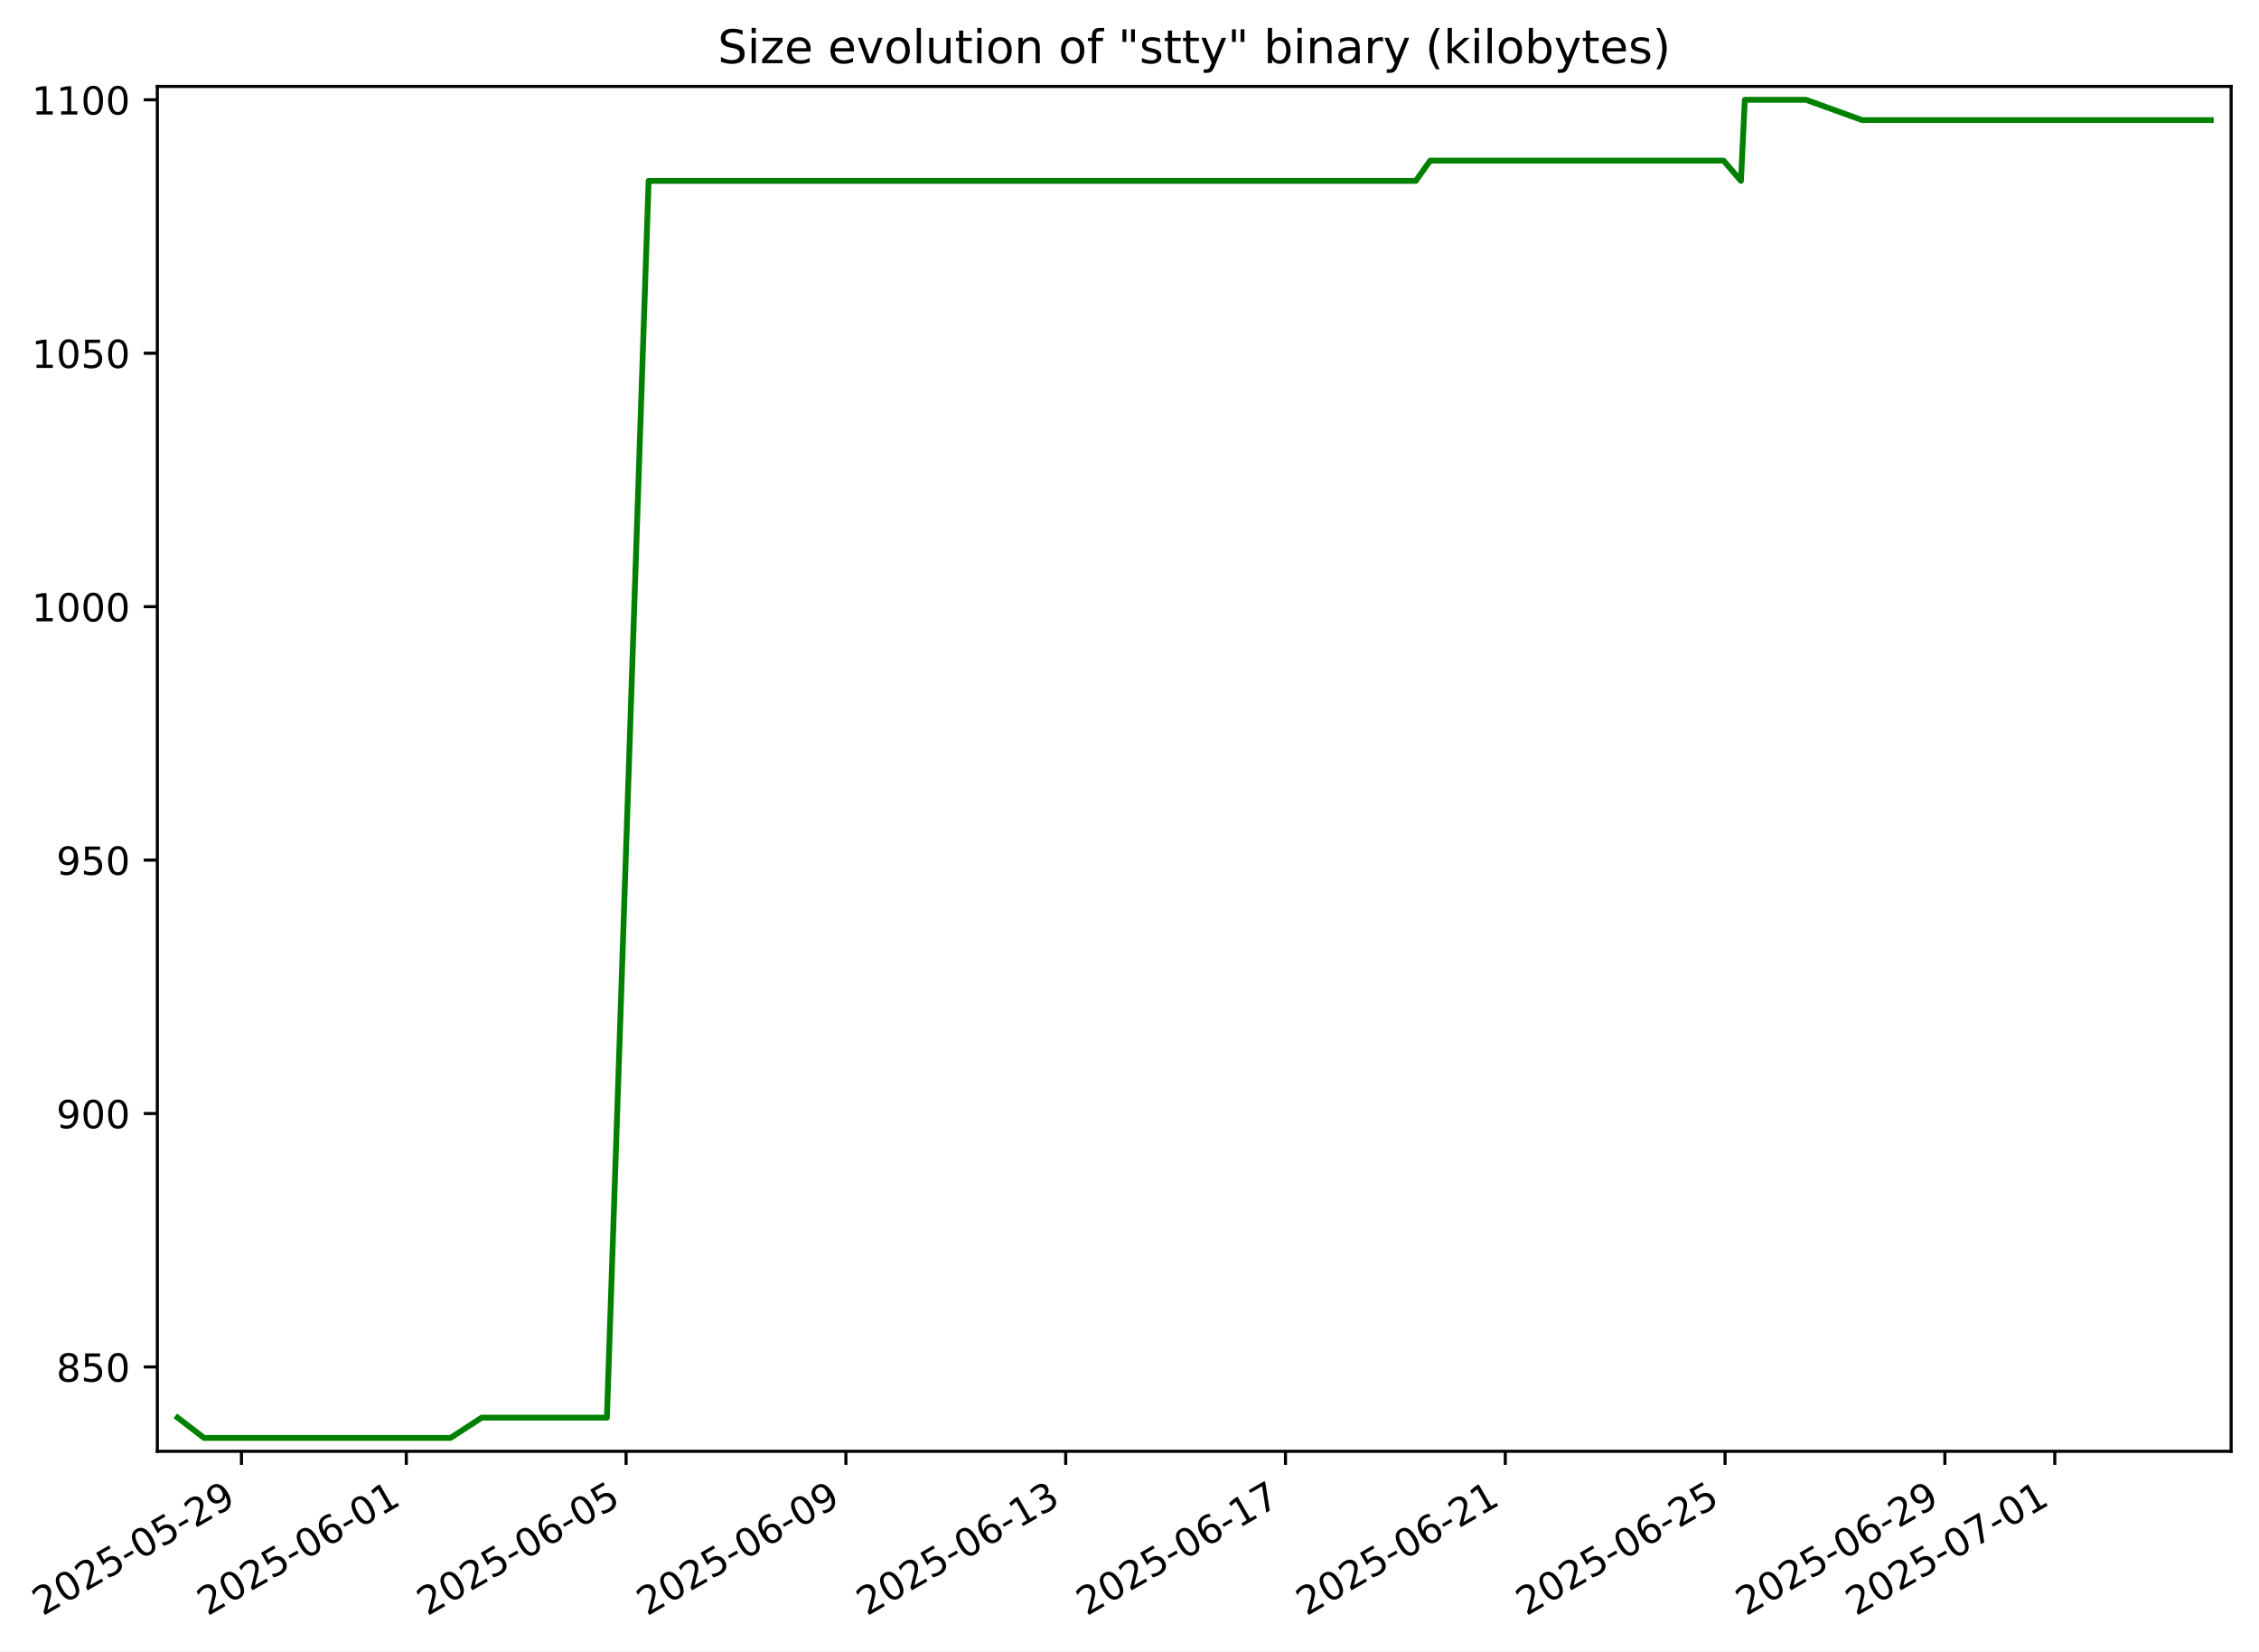
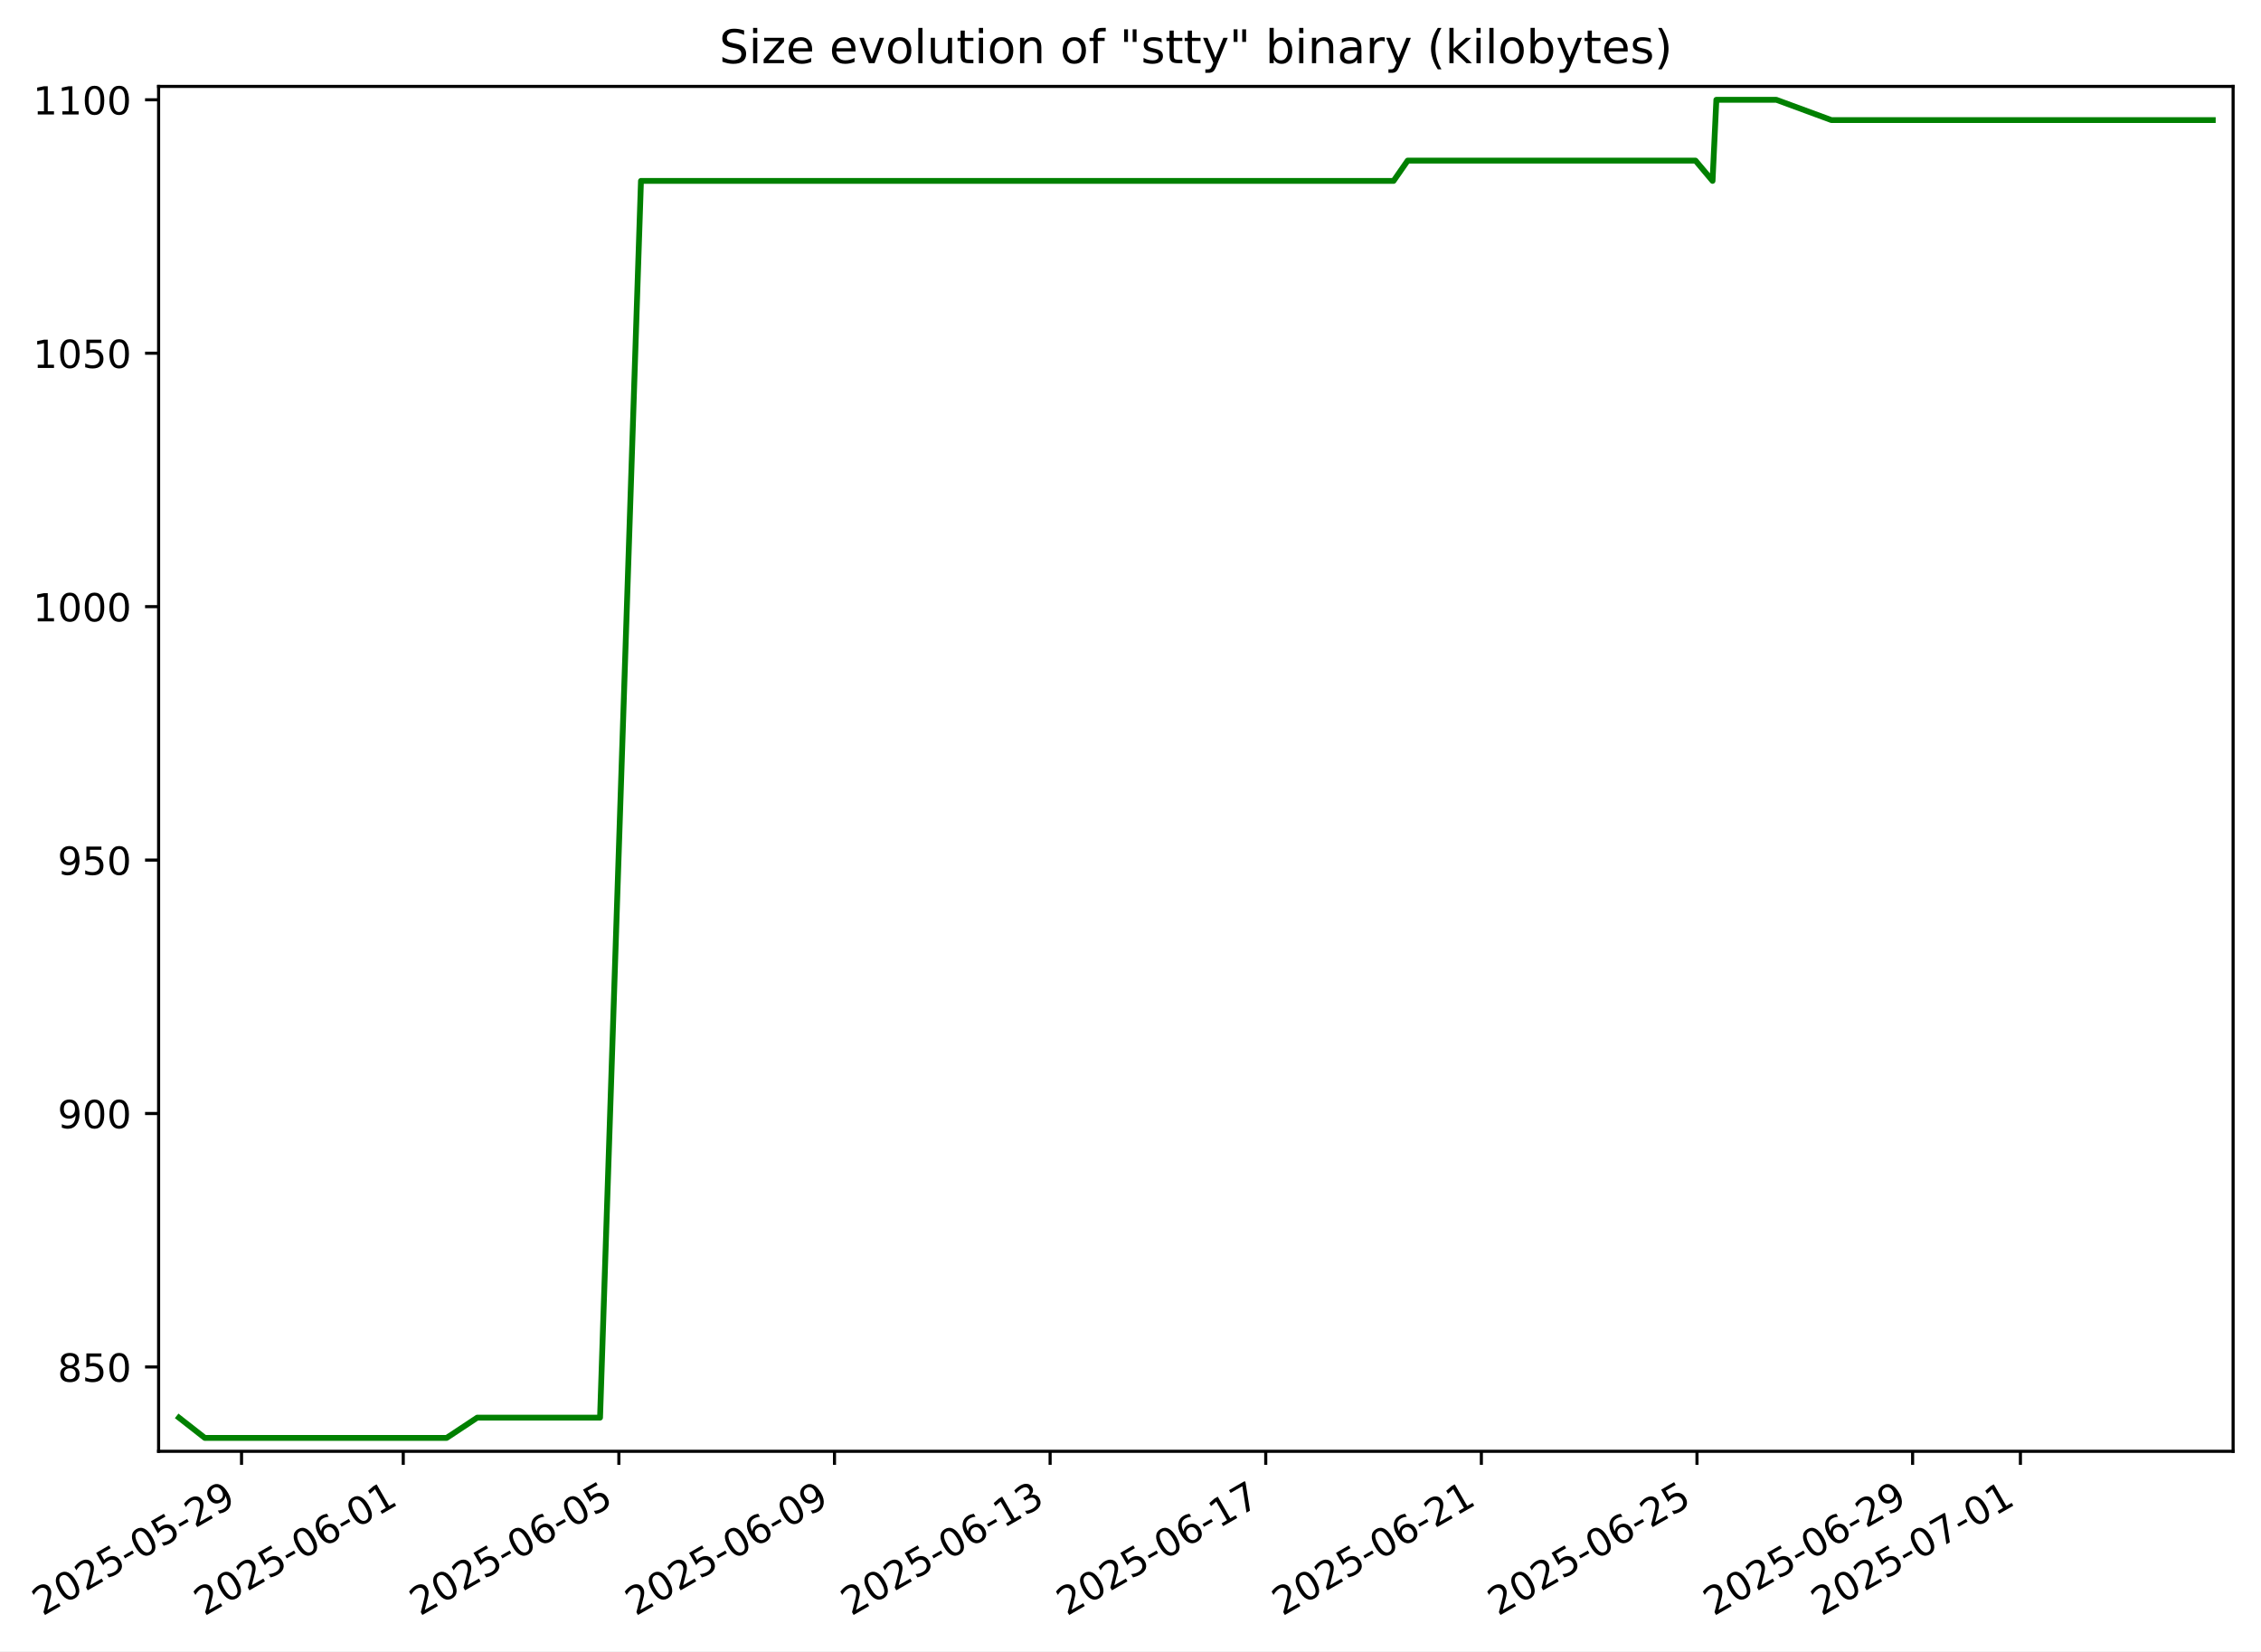
- <svg xmlns="http://www.w3.org/2000/svg" xmlns:xlink="http://www.w3.org/1999/xlink" width="583.517pt" height="426.469pt" viewBox="0 0 583.517 426.469" version="1.1">
+ <svg xmlns="http://www.w3.org/2000/svg" xmlns:xlink="http://www.w3.org/1999/xlink" width="583.835pt" height="426.469pt" viewBox="0 0 583.835 426.469" version="1.1">
  <defs>
    <style type="text/css">*{stroke-linejoin: round; stroke-linecap: butt}</style>
  </defs>
  <g id="figure_1">
    <g id="patch_1">
-       <path d="M 0 426.469  L 583.517 426.469  L 583.517 0  L 0 0  z " style="fill: #ffffff" />
+       <path d="M 0 426.469  L 583.835 426.469  L 583.835 0  L 0 0  z " style="fill: #ffffff" />
    </g>
    <g id="axes_1">
      <g id="patch_2">
-         <path d="M 40.637 374.83  L 576.317 374.83  L 576.317 22.318  L 40.637 22.318  z " style="fill: #ffffff" />
+         <path d="M 40.955 374.83  L 576.635 374.83  L 576.635 22.318  L 40.955 22.318  z " style="fill: #ffffff" />
      </g>
      <g id="matplotlib.axis_1">
        <g id="xtick_1">
          <g id="line2d_1">
            <defs>
-               <path id="m28c3a5b67e" d="M 0 0  L 0 3.5  " style="stroke: #000000; stroke-width: 0.8" />
+               <path id="mb1a6c95525" d="M 0 0  L 0 3.5  " style="stroke: #000000; stroke-width: 0.8" />
            </defs>
            <g>
-               <use xlink:href="#m28c3a5b67e" x="62.369" y="374.83" style="stroke: #000000; stroke-width: 0.8" />
+               <use xlink:href="#mb1a6c95525" x="62.369" y="374.83" style="stroke: #000000; stroke-width: 0.8" />
            </g>
          </g>
          <g id="text_1">
            <g transform="translate(10.99922 417.4684) rotate(-30) scale(0.1 -0.1)">
              <defs>
                <path id="DejaVuSans-32" d="M 1228 531  L 3431 531  L 3431 0  L 469 0  L 469 531  Q 828 903 1448 1529  Q 2069 2156 2228 2338  Q 2531 2678 2651 2914  Q 2772 3150 2772 3378  Q 2772 3750 2511 3984  Q 2250 4219 1831 4219  Q 1534 4219 1204 4116  Q 875 4013 500 3803  L 500 4441  Q 881 4594 1212 4672  Q 1544 4750 1819 4750  Q 2544 4750 2975 4387  Q 3406 4025 3406 3419  Q 3406 3131 3298 2873  Q 3191 2616 2906 2266  Q 2828 2175 2409 1742  Q 1991 1309 1228 531  z " transform="scale(0.015625)" />
                <path id="DejaVuSans-30" d="M 2034 4250  Q 1547 4250 1301 3770  Q 1056 3291 1056 2328  Q 1056 1369 1301 889  Q 1547 409 2034 409  Q 2525 409 2770 889  Q 3016 1369 3016 2328  Q 3016 3291 2770 3770  Q 2525 4250 2034 4250  z M 2034 4750  Q 2819 4750 3233 4129  Q 3647 3509 3647 2328  Q 3647 1150 3233 529  Q 2819 -91 2034 -91  Q 1250 -91 836 529  Q 422 1150 422 2328  Q 422 3509 836 4129  Q 1250 4750 2034 4750  z " transform="scale(0.015625)" />
                <path id="DejaVuSans-35" d="M 691 4666  L 3169 4666  L 3169 4134  L 1269 4134  L 1269 2991  Q 1406 3038 1543 3061  Q 1681 3084 1819 3084  Q 2600 3084 3056 2656  Q 3513 2228 3513 1497  Q 3513 744 3044 326  Q 2575 -91 1722 -91  Q 1428 -91 1123 -41  Q 819 9 494 109  L 494 744  Q 775 591 1075 516  Q 1375 441 1709 441  Q 2250 441 2565 725  Q 2881 1009 2881 1497  Q 2881 1984 2565 2268  Q 2250 2553 1709 2553  Q 1456 2553 1204 2497  Q 953 2441 691 2322  L 691 4666  z " transform="scale(0.015625)" />
                <path id="DejaVuSans-2d" d="M 313 2009  L 1997 2009  L 1997 1497  L 313 1497  L 313 2009  z " transform="scale(0.015625)" />
                <path id="DejaVuSans-39" d="M 703 97  L 703 672  Q 941 559 1184 500  Q 1428 441 1663 441  Q 2288 441 2617 861  Q 2947 1281 2994 2138  Q 2813 1869 2534 1725  Q 2256 1581 1919 1581  Q 1219 1581 811 2004  Q 403 2428 403 3163  Q 403 3881 828 4315  Q 1253 4750 1959 4750  Q 2769 4750 3195 4129  Q 3622 3509 3622 2328  Q 3622 1225 3098 567  Q 2575 -91 1691 -91  Q 1453 -91 1209 -44  Q 966 3 703 97  z M 1959 2075  Q 2384 2075 2632 2365  Q 2881 2656 2881 3163  Q 2881 3666 2632 3958  Q 2384 4250 1959 4250  Q 1534 4250 1286 3958  Q 1038 3666 1038 3163  Q 1038 2656 1286 2365  Q 1534 2075 1959 2075  z " transform="scale(0.015625)" />
              </defs>
              <use xlink:href="#DejaVuSans-32" />
              <use xlink:href="#DejaVuSans-30" x="63.623" />
              <use xlink:href="#DejaVuSans-32" x="127.246" />
              <use xlink:href="#DejaVuSans-35" x="190.869" />
              <use xlink:href="#DejaVuSans-2d" x="254.492" />
              <use xlink:href="#DejaVuSans-30" x="290.576" />
              <use xlink:href="#DejaVuSans-35" x="354.199" />
              <use xlink:href="#DejaVuSans-2d" x="417.822" />
              <use xlink:href="#DejaVuSans-32" x="453.906" />
              <use xlink:href="#DejaVuSans-39" x="517.529" />
            </g>
          </g>
        </g>
        <g id="xtick_2">
          <g id="line2d_2">
            <g>
-               <use xlink:href="#m28c3a5b67e" x="104.95" y="374.83" style="stroke: #000000; stroke-width: 0.8" />
+               <use xlink:href="#mb1a6c95525" x="104.127" y="374.83" style="stroke: #000000; stroke-width: 0.8" />
            </g>
          </g>
          <g id="text_2">
-             <g transform="translate(53.58053 417.4684) rotate(-30) scale(0.1 -0.1)">
+             <g transform="translate(52.75767 417.4684) rotate(-30) scale(0.1 -0.1)">
              <defs>
                <path id="DejaVuSans-36" d="M 2113 2584  Q 1688 2584 1439 2293  Q 1191 2003 1191 1497  Q 1191 994 1439 701  Q 1688 409 2113 409  Q 2538 409 2786 701  Q 3034 994 3034 1497  Q 3034 2003 2786 2293  Q 2538 2584 2113 2584  z M 3366 4563  L 3366 3988  Q 3128 4100 2886 4159  Q 2644 4219 2406 4219  Q 1781 4219 1451 3797  Q 1122 3375 1075 2522  Q 1259 2794 1537 2939  Q 1816 3084 2150 3084  Q 2853 3084 3261 2657  Q 3669 2231 3669 1497  Q 3669 778 3244 343  Q 2819 -91 2113 -91  Q 1303 -91 875 529  Q 447 1150 447 2328  Q 447 3434 972 4092  Q 1497 4750 2381 4750  Q 2619 4750 2861 4703  Q 3103 4656 3366 4563  z " transform="scale(0.015625)" />
                <path id="DejaVuSans-31" d="M 794 531  L 1825 531  L 1825 4091  L 703 3866  L 703 4441  L 1819 4666  L 2450 4666  L 2450 531  L 3481 531  L 3481 0  L 794 0  L 794 531  z " transform="scale(0.015625)" />
              </defs>
              <use xlink:href="#DejaVuSans-32" />
              <use xlink:href="#DejaVuSans-30" x="63.623" />
              <use xlink:href="#DejaVuSans-32" x="127.246" />
              <use xlink:href="#DejaVuSans-35" x="190.869" />
              <use xlink:href="#DejaVuSans-2d" x="254.492" />
              <use xlink:href="#DejaVuSans-30" x="290.576" />
              <use xlink:href="#DejaVuSans-36" x="354.199" />
              <use xlink:href="#DejaVuSans-2d" x="417.822" />
              <use xlink:href="#DejaVuSans-30" x="453.906" />
              <use xlink:href="#DejaVuSans-31" x="517.529" />
            </g>
          </g>
        </g>
        <g id="xtick_3">
          <g id="line2d_3">
            <g>
-               <use xlink:href="#m28c3a5b67e" x="161.725" y="374.83" style="stroke: #000000; stroke-width: 0.8" />
+               <use xlink:href="#mb1a6c95525" x="159.805" y="374.83" style="stroke: #000000; stroke-width: 0.8" />
            </g>
          </g>
          <g id="text_3">
-             <g transform="translate(110.3556 417.4684) rotate(-30) scale(0.1 -0.1)">
+             <g transform="translate(108.4356 417.4684) rotate(-30) scale(0.1 -0.1)">
              <use xlink:href="#DejaVuSans-32" />
              <use xlink:href="#DejaVuSans-30" x="63.623" />
              <use xlink:href="#DejaVuSans-32" x="127.246" />
              <use xlink:href="#DejaVuSans-35" x="190.869" />
              <use xlink:href="#DejaVuSans-2d" x="254.492" />
              <use xlink:href="#DejaVuSans-30" x="290.576" />
              <use xlink:href="#DejaVuSans-36" x="354.199" />
              <use xlink:href="#DejaVuSans-2d" x="417.822" />
              <use xlink:href="#DejaVuSans-30" x="453.906" />
              <use xlink:href="#DejaVuSans-35" x="517.529" />
            </g>
          </g>
        </g>
        <g id="xtick_4">
          <g id="line2d_4">
            <g>
-               <use xlink:href="#m28c3a5b67e" x="218.5" y="374.83" style="stroke: #000000; stroke-width: 0.8" />
+               <use xlink:href="#mb1a6c95525" x="215.483" y="374.83" style="stroke: #000000; stroke-width: 0.8" />
            </g>
          </g>
          <g id="text_4">
-             <g transform="translate(167.1307 417.4684) rotate(-30) scale(0.1 -0.1)">
+             <g transform="translate(164.1135 417.4684) rotate(-30) scale(0.1 -0.1)">
              <use xlink:href="#DejaVuSans-32" />
              <use xlink:href="#DejaVuSans-30" x="63.623" />
              <use xlink:href="#DejaVuSans-32" x="127.246" />
              <use xlink:href="#DejaVuSans-35" x="190.869" />
              <use xlink:href="#DejaVuSans-2d" x="254.492" />
              <use xlink:href="#DejaVuSans-30" x="290.576" />
              <use xlink:href="#DejaVuSans-36" x="354.199" />
              <use xlink:href="#DejaVuSans-2d" x="417.822" />
              <use xlink:href="#DejaVuSans-30" x="453.906" />
              <use xlink:href="#DejaVuSans-39" x="517.529" />
            </g>
          </g>
        </g>
        <g id="xtick_5">
          <g id="line2d_5">
            <g>
-               <use xlink:href="#m28c3a5b67e" x="275.275" y="374.83" style="stroke: #000000; stroke-width: 0.8" />
+               <use xlink:href="#mb1a6c95525" x="271.161" y="374.83" style="stroke: #000000; stroke-width: 0.8" />
            </g>
          </g>
          <g id="text_5">
-             <g transform="translate(223.9058 417.4684) rotate(-30) scale(0.1 -0.1)">
+             <g transform="translate(219.7915 417.4684) rotate(-30) scale(0.1 -0.1)">
              <defs>
                <path id="DejaVuSans-33" d="M 2597 2516  Q 3050 2419 3304 2112  Q 3559 1806 3559 1356  Q 3559 666 3084 287  Q 2609 -91 1734 -91  Q 1441 -91 1130 -33  Q 819 25 488 141  L 488 750  Q 750 597 1062 519  Q 1375 441 1716 441  Q 2309 441 2620 675  Q 2931 909 2931 1356  Q 2931 1769 2642 2001  Q 2353 2234 1838 2234  L 1294 2234  L 1294 2753  L 1863 2753  Q 2328 2753 2575 2939  Q 2822 3125 2822 3475  Q 2822 3834 2567 4026  Q 2313 4219 1838 4219  Q 1578 4219 1281 4162  Q 984 4106 628 3988  L 628 4550  Q 988 4650 1302 4700  Q 1616 4750 1894 4750  Q 2613 4750 3031 4423  Q 3450 4097 3450 3541  Q 3450 3153 3228 2886  Q 3006 2619 2597 2516  z " transform="scale(0.015625)" />
              </defs>
              <use xlink:href="#DejaVuSans-32" />
              <use xlink:href="#DejaVuSans-30" x="63.623" />
              <use xlink:href="#DejaVuSans-32" x="127.246" />
              <use xlink:href="#DejaVuSans-35" x="190.869" />
              <use xlink:href="#DejaVuSans-2d" x="254.492" />
              <use xlink:href="#DejaVuSans-30" x="290.576" />
              <use xlink:href="#DejaVuSans-36" x="354.199" />
              <use xlink:href="#DejaVuSans-2d" x="417.822" />
              <use xlink:href="#DejaVuSans-31" x="453.906" />
              <use xlink:href="#DejaVuSans-33" x="517.529" />
            </g>
          </g>
        </g>
        <g id="xtick_6">
          <g id="line2d_6">
            <g>
-               <use xlink:href="#m28c3a5b67e" x="332.05" y="374.83" style="stroke: #000000; stroke-width: 0.8" />
+               <use xlink:href="#mb1a6c95525" x="326.839" y="374.83" style="stroke: #000000; stroke-width: 0.8" />
            </g>
          </g>
          <g id="text_6">
-             <g transform="translate(280.6809 417.4684) rotate(-30) scale(0.1 -0.1)">
+             <g transform="translate(275.4694 417.4684) rotate(-30) scale(0.1 -0.1)">
              <defs>
                <path id="DejaVuSans-37" d="M 525 4666  L 3525 4666  L 3525 4397  L 1831 0  L 1172 0  L 2766 4134  L 525 4134  L 525 4666  z " transform="scale(0.015625)" />
              </defs>
              <use xlink:href="#DejaVuSans-32" />
              <use xlink:href="#DejaVuSans-30" x="63.623" />
              <use xlink:href="#DejaVuSans-32" x="127.246" />
              <use xlink:href="#DejaVuSans-35" x="190.869" />
              <use xlink:href="#DejaVuSans-2d" x="254.492" />
              <use xlink:href="#DejaVuSans-30" x="290.576" />
              <use xlink:href="#DejaVuSans-36" x="354.199" />
              <use xlink:href="#DejaVuSans-2d" x="417.822" />
              <use xlink:href="#DejaVuSans-31" x="453.906" />
              <use xlink:href="#DejaVuSans-37" x="517.529" />
            </g>
          </g>
        </g>
        <g id="xtick_7">
          <g id="line2d_7">
            <g>
-               <use xlink:href="#m28c3a5b67e" x="388.825" y="374.83" style="stroke: #000000; stroke-width: 0.8" />
+               <use xlink:href="#mb1a6c95525" x="382.517" y="374.83" style="stroke: #000000; stroke-width: 0.8" />
            </g>
          </g>
          <g id="text_7">
-             <g transform="translate(337.456 417.4684) rotate(-30) scale(0.1 -0.1)">
+             <g transform="translate(331.1473 417.4684) rotate(-30) scale(0.1 -0.1)">
              <use xlink:href="#DejaVuSans-32" />
              <use xlink:href="#DejaVuSans-30" x="63.623" />
              <use xlink:href="#DejaVuSans-32" x="127.246" />
              <use xlink:href="#DejaVuSans-35" x="190.869" />
              <use xlink:href="#DejaVuSans-2d" x="254.492" />
              <use xlink:href="#DejaVuSans-30" x="290.576" />
              <use xlink:href="#DejaVuSans-36" x="354.199" />
              <use xlink:href="#DejaVuSans-2d" x="417.822" />
              <use xlink:href="#DejaVuSans-32" x="453.906" />
              <use xlink:href="#DejaVuSans-31" x="517.529" />
            </g>
          </g>
        </g>
        <g id="xtick_8">
          <g id="line2d_8">
            <g>
-               <use xlink:href="#m28c3a5b67e" x="445.601" y="374.83" style="stroke: #000000; stroke-width: 0.8" />
+               <use xlink:href="#mb1a6c95525" x="438.195" y="374.83" style="stroke: #000000; stroke-width: 0.8" />
            </g>
          </g>
          <g id="text_8">
-             <g transform="translate(394.2311 417.4684) rotate(-30) scale(0.1 -0.1)">
+             <g transform="translate(386.8253 417.4684) rotate(-30) scale(0.1 -0.1)">
              <use xlink:href="#DejaVuSans-32" />
              <use xlink:href="#DejaVuSans-30" x="63.623" />
              <use xlink:href="#DejaVuSans-32" x="127.246" />
              <use xlink:href="#DejaVuSans-35" x="190.869" />
              <use xlink:href="#DejaVuSans-2d" x="254.492" />
              <use xlink:href="#DejaVuSans-30" x="290.576" />
              <use xlink:href="#DejaVuSans-36" x="354.199" />
              <use xlink:href="#DejaVuSans-2d" x="417.822" />
              <use xlink:href="#DejaVuSans-32" x="453.906" />
              <use xlink:href="#DejaVuSans-35" x="517.529" />
            </g>
          </g>
        </g>
        <g id="xtick_9">
          <g id="line2d_9">
            <g>
-               <use xlink:href="#m28c3a5b67e" x="502.376" y="374.83" style="stroke: #000000; stroke-width: 0.8" />
+               <use xlink:href="#mb1a6c95525" x="493.873" y="374.83" style="stroke: #000000; stroke-width: 0.8" />
            </g>
          </g>
          <g id="text_9">
-             <g transform="translate(451.0062 417.4684) rotate(-30) scale(0.1 -0.1)">
+             <g transform="translate(442.5032 417.4684) rotate(-30) scale(0.1 -0.1)">
              <use xlink:href="#DejaVuSans-32" />
              <use xlink:href="#DejaVuSans-30" x="63.623" />
              <use xlink:href="#DejaVuSans-32" x="127.246" />
              <use xlink:href="#DejaVuSans-35" x="190.869" />
              <use xlink:href="#DejaVuSans-2d" x="254.492" />
              <use xlink:href="#DejaVuSans-30" x="290.576" />
              <use xlink:href="#DejaVuSans-36" x="354.199" />
              <use xlink:href="#DejaVuSans-2d" x="417.822" />
              <use xlink:href="#DejaVuSans-32" x="453.906" />
              <use xlink:href="#DejaVuSans-39" x="517.529" />
            </g>
          </g>
        </g>
        <g id="xtick_10">
          <g id="line2d_10">
            <g>
-               <use xlink:href="#m28c3a5b67e" x="530.763" y="374.83" style="stroke: #000000; stroke-width: 0.8" />
+               <use xlink:href="#mb1a6c95525" x="521.712" y="374.83" style="stroke: #000000; stroke-width: 0.8" />
            </g>
          </g>
          <g id="text_10">
-             <g transform="translate(479.3937 417.4684) rotate(-30) scale(0.1 -0.1)">
+             <g transform="translate(470.3422 417.4684) rotate(-30) scale(0.1 -0.1)">
              <use xlink:href="#DejaVuSans-32" />
              <use xlink:href="#DejaVuSans-30" x="63.623" />
              <use xlink:href="#DejaVuSans-32" x="127.246" />
              <use xlink:href="#DejaVuSans-35" x="190.869" />
              <use xlink:href="#DejaVuSans-2d" x="254.492" />
              <use xlink:href="#DejaVuSans-30" x="290.576" />
              <use xlink:href="#DejaVuSans-37" x="354.199" />
              <use xlink:href="#DejaVuSans-2d" x="417.822" />
              <use xlink:href="#DejaVuSans-30" x="453.906" />
              <use xlink:href="#DejaVuSans-31" x="517.529" />
            </g>
          </g>
        </g>
      </g>
      <g id="matplotlib.axis_2">
        <g id="ytick_1">
          <g id="line2d_11">
            <defs>
-               <path id="m28e85e6917" d="M 0 0  L -3.5 0  " style="stroke: #000000; stroke-width: 0.8" />
+               <path id="m88c8e0d1ab" d="M 0 0  L -3.5 0  " style="stroke: #000000; stroke-width: 0.8" />
            </defs>
            <g>
-               <use xlink:href="#m28e85e6917" x="40.637" y="353.047" style="stroke: #000000; stroke-width: 0.8" />
+               <use xlink:href="#m88c8e0d1ab" x="40.955" y="353.047" style="stroke: #000000; stroke-width: 0.8" />
            </g>
          </g>
          <g id="text_11">
-             <g transform="translate(14.54935 356.8461) scale(0.1 -0.1)">
+             <g transform="translate(14.86782 356.8461) scale(0.1 -0.1)">
              <defs>
                <path id="DejaVuSans-38" d="M 2034 2216  Q 1584 2216 1326 1975  Q 1069 1734 1069 1313  Q 1069 891 1326 650  Q 1584 409 2034 409  Q 2484 409 2743 651  Q 3003 894 3003 1313  Q 3003 1734 2745 1975  Q 2488 2216 2034 2216  z M 1403 2484  Q 997 2584 770 2862  Q 544 3141 544 3541  Q 544 4100 942 4425  Q 1341 4750 2034 4750  Q 2731 4750 3128 4425  Q 3525 4100 3525 3541  Q 3525 3141 3298 2862  Q 3072 2584 2669 2484  Q 3125 2378 3379 2068  Q 3634 1759 3634 1313  Q 3634 634 3220 271  Q 2806 -91 2034 -91  Q 1263 -91 848 271  Q 434 634 434 1313  Q 434 1759 690 2068  Q 947 2378 1403 2484  z M 1172 3481  Q 1172 3119 1398 2916  Q 1625 2713 2034 2713  Q 2441 2713 2670 2916  Q 2900 3119 2900 3481  Q 2900 3844 2670 4047  Q 2441 4250 2034 4250  Q 1625 4250 1398 4047  Q 1172 3844 1172 3481  z " transform="scale(0.015625)" />
              </defs>
              <use xlink:href="#DejaVuSans-38" />
              <use xlink:href="#DejaVuSans-35" x="63.623" />
              <use xlink:href="#DejaVuSans-30" x="127.246" />
            </g>
          </g>
        </g>
        <g id="ytick_2">
          <g id="line2d_12">
            <g>
-               <use xlink:href="#m28e85e6917" x="40.637" y="287.592" style="stroke: #000000; stroke-width: 0.8" />
+               <use xlink:href="#m88c8e0d1ab" x="40.955" y="287.592" style="stroke: #000000; stroke-width: 0.8" />
            </g>
          </g>
          <g id="text_12">
-             <g transform="translate(14.54935 291.3915) scale(0.1 -0.1)">
+             <g transform="translate(14.86782 291.3915) scale(0.1 -0.1)">
              <use xlink:href="#DejaVuSans-39" />
              <use xlink:href="#DejaVuSans-30" x="63.623" />
              <use xlink:href="#DejaVuSans-30" x="127.246" />
            </g>
          </g>
        </g>
        <g id="ytick_3">
          <g id="line2d_13">
            <g>
-               <use xlink:href="#m28e85e6917" x="40.637" y="222.138" style="stroke: #000000; stroke-width: 0.8" />
+               <use xlink:href="#m88c8e0d1ab" x="40.955" y="222.138" style="stroke: #000000; stroke-width: 0.8" />
            </g>
          </g>
          <g id="text_13">
-             <g transform="translate(14.54935 225.937) scale(0.1 -0.1)">
+             <g transform="translate(14.86782 225.937) scale(0.1 -0.1)">
              <use xlink:href="#DejaVuSans-39" />
              <use xlink:href="#DejaVuSans-35" x="63.623" />
              <use xlink:href="#DejaVuSans-30" x="127.246" />
            </g>
          </g>
        </g>
        <g id="ytick_4">
          <g id="line2d_14">
            <g>
-               <use xlink:href="#m28e85e6917" x="40.637" y="156.683" style="stroke: #000000; stroke-width: 0.8" />
+               <use xlink:href="#m88c8e0d1ab" x="40.955" y="156.683" style="stroke: #000000; stroke-width: 0.8" />
            </g>
          </g>
          <g id="text_14">
-             <g transform="translate(8.186852 160.4824) scale(0.1 -0.1)">
+             <g transform="translate(8.505322 160.4824) scale(0.1 -0.1)">
              <use xlink:href="#DejaVuSans-31" />
              <use xlink:href="#DejaVuSans-30" x="63.623" />
              <use xlink:href="#DejaVuSans-30" x="127.246" />
              <use xlink:href="#DejaVuSans-30" x="190.869" />
            </g>
          </g>
        </g>
        <g id="ytick_5">
          <g id="line2d_15">
            <g>
-               <use xlink:href="#m28e85e6917" x="40.637" y="91.229" style="stroke: #000000; stroke-width: 0.8" />
+               <use xlink:href="#m88c8e0d1ab" x="40.955" y="91.229" style="stroke: #000000; stroke-width: 0.8" />
            </g>
          </g>
          <g id="text_15">
-             <g transform="translate(8.186852 95.02789) scale(0.1 -0.1)">
+             <g transform="translate(8.505322 95.02789) scale(0.1 -0.1)">
              <use xlink:href="#DejaVuSans-31" />
              <use xlink:href="#DejaVuSans-30" x="63.623" />
              <use xlink:href="#DejaVuSans-35" x="127.246" />
              <use xlink:href="#DejaVuSans-30" x="190.869" />
            </g>
          </g>
        </g>
        <g id="ytick_6">
          <g id="line2d_16">
            <g>
-               <use xlink:href="#m28e85e6917" x="40.637" y="25.774" style="stroke: #000000; stroke-width: 0.8" />
+               <use xlink:href="#m88c8e0d1ab" x="40.955" y="25.774" style="stroke: #000000; stroke-width: 0.8" />
            </g>
          </g>
          <g id="text_16">
-             <g transform="translate(8.186852 29.57334) scale(0.1 -0.1)">
+             <g transform="translate(8.505322 29.57334) scale(0.1 -0.1)">
              <use xlink:href="#DejaVuSans-31" />
              <use xlink:href="#DejaVuSans-31" x="63.623" />
              <use xlink:href="#DejaVuSans-30" x="127.246" />
              <use xlink:href="#DejaVuSans-30" x="190.869" />
            </g>
          </g>
        </g>
      </g>
      <g id="line2d_17">
-         <path d="M 45.889 366.138  L 52.707 371.374  L 60.953 371.374  L 70.217 371.374  L 87.65 371.374  L 101.841 371.374  L 109.84 371.374  L 116.368 371.374  L 124.433 366.138  L 126.64 366.138  L 138.663 366.138  L 145.55 366.138  L 150.903 366.138  L 156.768 366.138  L 167.543 46.72  L 171.756 46.72  L 181.731 46.72  L 181.876 46.72  L 200.824 46.72  L 212.277 46.72  L 213.16 46.72  L 226.364 46.72  L 230.546 46.72  L 236.918 46.72  L 254.539 46.72  L 257.121 46.72  L 266.348 46.72  L 273.503 46.72  L 281.935 46.72  L 286.935 46.72  L 297.727 46.72  L 302.603 46.72  L 311.87 46.72  L 312.522 46.72  L 322.733 46.72  L 329.623 46.72  L 336.371 46.72  L 344.509 46.72  L 351.648 46.72  L 365.71 46.72  L 369.418 41.483  L 385.424 41.483  L 394.035 41.483  L 399.45 41.483  L 410.685 41.483  L 425.485 41.483  L 425.688 41.483  L 439.52 41.483  L 445.215 41.483  L 449.7 46.72  L 450.701 25.774  L 458.008 25.774  L 466.491 25.774  L 480.988 31.01  L 488.453 31.01  L 495.93 31.01  L 499.028 31.01  L 510.449 31.01  L 514.401 31.01  L 521 31.01  L 523.615 31.01  L 524.331 31.01  L 527.808 31.01  L 536.42 31.01  L 550.531 31.01  L 556.754 31.01  L 564.529 31.01  L 568.41 31.01  L 571.065 31.01  " clip-path="url(#p776182673f)" style="fill: none; stroke: #008000; stroke-width: 1.5; stroke-linecap: square" />
+         <path d="M 46.207 366.138  L 52.894 371.374  L 60.981 371.374  L 70.065 371.374  L 87.162 371.374  L 101.079 371.374  L 108.923 371.374  L 115.324 371.374  L 123.233 366.138  L 125.398 366.138  L 137.188 366.138  L 143.943 366.138  L 149.192 366.138  L 154.943 366.138  L 165.511 46.72  L 169.642 46.72  L 179.424 46.72  L 179.567 46.72  L 198.149 46.72  L 209.38 46.72  L 210.246 46.72  L 223.195 46.72  L 227.296 46.72  L 233.544 46.72  L 250.825 46.72  L 253.357 46.72  L 262.406 46.72  L 269.423 46.72  L 277.692 46.72  L 282.595 46.72  L 293.179 46.72  L 297.961 46.72  L 307.048 46.72  L 307.688 46.72  L 317.702 46.72  L 324.458 46.72  L 331.076 46.72  L 339.057 46.72  L 346.058 46.72  L 359.848 46.72  L 363.484 41.483  L 379.181 41.483  L 387.626 41.483  L 392.936 41.483  L 403.954 41.483  L 418.468 41.483  L 418.667 41.483  L 432.231 41.483  L 437.817 41.483  L 442.215 46.72  L 443.197 25.774  L 450.363 25.774  L 458.682 25.774  L 472.899 31.01  L 480.219 31.01  L 487.552 31.01  L 490.59 31.01  L 501.79 31.01  L 505.666 31.01  L 512.137 31.01  L 514.702 31.01  L 515.404 31.01  L 518.814 31.01  L 527.259 31.01  L 541.098 31.01  L 547.2 31.01  L 554.825 31.01  L 558.631 31.01  L 561.235 31.01  L 571.384 31.01  " clip-path="url(#pa5865ee1fe)" style="fill: none; stroke: #008000; stroke-width: 1.5; stroke-linecap: square" />
      </g>
      <g id="patch_3">
-         <path d="M 40.637 374.83  L 40.637 22.318  " style="fill: none; stroke: #000000; stroke-width: 0.8; stroke-linejoin: miter; stroke-linecap: square" />
+         <path d="M 40.955 374.83  L 40.955 22.318  " style="fill: none; stroke: #000000; stroke-width: 0.8; stroke-linejoin: miter; stroke-linecap: square" />
      </g>
      <g id="patch_4">
-         <path d="M 576.317 374.83  L 576.317 22.318  " style="fill: none; stroke: #000000; stroke-width: 0.8; stroke-linejoin: miter; stroke-linecap: square" />
+         <path d="M 576.635 374.83  L 576.635 22.318  " style="fill: none; stroke: #000000; stroke-width: 0.8; stroke-linejoin: miter; stroke-linecap: square" />
      </g>
      <g id="patch_5">
-         <path d="M 40.637 374.83  L 576.317 374.83  " style="fill: none; stroke: #000000; stroke-width: 0.8; stroke-linejoin: miter; stroke-linecap: square" />
+         <path d="M 40.955 374.83  L 576.635 374.83  " style="fill: none; stroke: #000000; stroke-width: 0.8; stroke-linejoin: miter; stroke-linecap: square" />
      </g>
      <g id="patch_6">
-         <path d="M 40.637 22.318  L 576.317 22.318  " style="fill: none; stroke: #000000; stroke-width: 0.8; stroke-linejoin: miter; stroke-linecap: square" />
+         <path d="M 40.955 22.318  L 576.635 22.318  " style="fill: none; stroke: #000000; stroke-width: 0.8; stroke-linejoin: miter; stroke-linecap: square" />
      </g>
      <g id="text_17">
-         <g transform="translate(185.4 16.31812) scale(0.12 -0.12)">
+         <g transform="translate(185.7184 16.31812) scale(0.12 -0.12)">
          <defs>
            <path id="DejaVuSans-53" d="M 3425 4513  L 3425 3897  Q 3066 4069 2747 4153  Q 2428 4238 2131 4238  Q 1616 4238 1336 4038  Q 1056 3838 1056 3469  Q 1056 3159 1242 3001  Q 1428 2844 1947 2747  L 2328 2669  Q 3034 2534 3370 2195  Q 3706 1856 3706 1288  Q 3706 609 3251 259  Q 2797 -91 1919 -91  Q 1588 -91 1214 -16  Q 841 59 441 206  L 441 856  Q 825 641 1194 531  Q 1563 422 1919 422  Q 2459 422 2753 634  Q 3047 847 3047 1241  Q 3047 1584 2836 1778  Q 2625 1972 2144 2069  L 1759 2144  Q 1053 2284 737 2584  Q 422 2884 422 3419  Q 422 4038 858 4394  Q 1294 4750 2059 4750  Q 2388 4750 2728 4690  Q 3069 4631 3425 4513  z " transform="scale(0.015625)" />
            <path id="DejaVuSans-69" d="M 603 3500  L 1178 3500  L 1178 0  L 603 0  L 603 3500  z M 603 4863  L 1178 4863  L 1178 4134  L 603 4134  L 603 4863  z " transform="scale(0.015625)" />
            <path id="DejaVuSans-7a" d="M 353 3500  L 3084 3500  L 3084 2975  L 922 459  L 3084 459  L 3084 0  L 275 0  L 275 525  L 2438 3041  L 353 3041  L 353 3500  z " transform="scale(0.015625)" />
            <path id="DejaVuSans-65" d="M 3597 1894  L 3597 1613  L 953 1613  Q 991 1019 1311 708  Q 1631 397 2203 397  Q 2534 397 2845 478  Q 3156 559 3463 722  L 3463 178  Q 3153 47 2828 -22  Q 2503 -91 2169 -91  Q 1331 -91 842 396  Q 353 884 353 1716  Q 353 2575 817 3079  Q 1281 3584 2069 3584  Q 2775 3584 3186 3129  Q 3597 2675 3597 1894  z M 3022 2063  Q 3016 2534 2758 2815  Q 2500 3097 2075 3097  Q 1594 3097 1305 2825  Q 1016 2553 972 2059  L 3022 2063  z " transform="scale(0.015625)" />
            <path id="DejaVuSans-20" transform="scale(0.015625)" />
            <path id="DejaVuSans-76" d="M 191 3500  L 800 3500  L 1894 563  L 2988 3500  L 3597 3500  L 2284 0  L 1503 0  L 191 3500  z " transform="scale(0.015625)" />
            <path id="DejaVuSans-6f" d="M 1959 3097  Q 1497 3097 1228 2736  Q 959 2375 959 1747  Q 959 1119 1226 758  Q 1494 397 1959 397  Q 2419 397 2687 759  Q 2956 1122 2956 1747  Q 2956 2369 2687 2733  Q 2419 3097 1959 3097  z M 1959 3584  Q 2709 3584 3137 3096  Q 3566 2609 3566 1747  Q 3566 888 3137 398  Q 2709 -91 1959 -91  Q 1206 -91 779 398  Q 353 888 353 1747  Q 353 2609 779 3096  Q 1206 3584 1959 3584  z " transform="scale(0.015625)" />
            <path id="DejaVuSans-6c" d="M 603 4863  L 1178 4863  L 1178 0  L 603 0  L 603 4863  z " transform="scale(0.015625)" />
            <path id="DejaVuSans-75" d="M 544 1381  L 544 3500  L 1119 3500  L 1119 1403  Q 1119 906 1312 657  Q 1506 409 1894 409  Q 2359 409 2629 706  Q 2900 1003 2900 1516  L 2900 3500  L 3475 3500  L 3475 0  L 2900 0  L 2900 538  Q 2691 219 2414 64  Q 2138 -91 1772 -91  Q 1169 -91 856 284  Q 544 659 544 1381  z M 1991 3584  L 1991 3584  z " transform="scale(0.015625)" />
            <path id="DejaVuSans-74" d="M 1172 4494  L 1172 3500  L 2356 3500  L 2356 3053  L 1172 3053  L 1172 1153  Q 1172 725 1289 603  Q 1406 481 1766 481  L 2356 481  L 2356 0  L 1766 0  Q 1100 0 847 248  Q 594 497 594 1153  L 594 3053  L 172 3053  L 172 3500  L 594 3500  L 594 4494  L 1172 4494  z " transform="scale(0.015625)" />
            <path id="DejaVuSans-6e" d="M 3513 2113  L 3513 0  L 2938 0  L 2938 2094  Q 2938 2591 2744 2837  Q 2550 3084 2163 3084  Q 1697 3084 1428 2787  Q 1159 2491 1159 1978  L 1159 0  L 581 0  L 581 3500  L 1159 3500  L 1159 2956  Q 1366 3272 1645 3428  Q 1925 3584 2291 3584  Q 2894 3584 3203 3211  Q 3513 2838 3513 2113  z " transform="scale(0.015625)" />
            <path id="DejaVuSans-66" d="M 2375 4863  L 2375 4384  L 1825 4384  Q 1516 4384 1395 4259  Q 1275 4134 1275 3809  L 1275 3500  L 2222 3500  L 2222 3053  L 1275 3053  L 1275 0  L 697 0  L 697 3053  L 147 3053  L 147 3500  L 697 3500  L 697 3744  Q 697 4328 969 4595  Q 1241 4863 1831 4863  L 2375 4863  z " transform="scale(0.015625)" />
            <path id="DejaVuSans-22" d="M 1147 4666  L 1147 2931  L 616 2931  L 616 4666  L 1147 4666  z M 2328 4666  L 2328 2931  L 1797 2931  L 1797 4666  L 2328 4666  z " transform="scale(0.015625)" />
            <path id="DejaVuSans-73" d="M 2834 3397  L 2834 2853  Q 2591 2978 2328 3040  Q 2066 3103 1784 3103  Q 1356 3103 1142 2972  Q 928 2841 928 2578  Q 928 2378 1081 2264  Q 1234 2150 1697 2047  L 1894 2003  Q 2506 1872 2764 1633  Q 3022 1394 3022 966  Q 3022 478 2636 193  Q 2250 -91 1575 -91  Q 1294 -91 989 -36  Q 684 19 347 128  L 347 722  Q 666 556 975 473  Q 1284 391 1588 391  Q 1994 391 2212 530  Q 2431 669 2431 922  Q 2431 1156 2273 1281  Q 2116 1406 1581 1522  L 1381 1569  Q 847 1681 609 1914  Q 372 2147 372 2553  Q 372 3047 722 3315  Q 1072 3584 1716 3584  Q 2034 3584 2315 3537  Q 2597 3491 2834 3397  z " transform="scale(0.015625)" />
            <path id="DejaVuSans-79" d="M 2059 -325  Q 1816 -950 1584 -1140  Q 1353 -1331 966 -1331  L 506 -1331  L 506 -850  L 844 -850  Q 1081 -850 1212 -737  Q 1344 -625 1503 -206  L 1606 56  L 191 3500  L 800 3500  L 1894 763  L 2988 3500  L 3597 3500  L 2059 -325  z " transform="scale(0.015625)" />
            <path id="DejaVuSans-62" d="M 3116 1747  Q 3116 2381 2855 2742  Q 2594 3103 2138 3103  Q 1681 3103 1420 2742  Q 1159 2381 1159 1747  Q 1159 1113 1420 752  Q 1681 391 2138 391  Q 2594 391 2855 752  Q 3116 1113 3116 1747  z M 1159 2969  Q 1341 3281 1617 3432  Q 1894 3584 2278 3584  Q 2916 3584 3314 3078  Q 3713 2572 3713 1747  Q 3713 922 3314 415  Q 2916 -91 2278 -91  Q 1894 -91 1617 61  Q 1341 213 1159 525  L 1159 0  L 581 0  L 581 4863  L 1159 4863  L 1159 2969  z " transform="scale(0.015625)" />
            <path id="DejaVuSans-61" d="M 2194 1759  Q 1497 1759 1228 1600  Q 959 1441 959 1056  Q 959 750 1161 570  Q 1363 391 1709 391  Q 2188 391 2477 730  Q 2766 1069 2766 1631  L 2766 1759  L 2194 1759  z M 3341 1997  L 3341 0  L 2766 0  L 2766 531  Q 2569 213 2275 61  Q 1981 -91 1556 -91  Q 1019 -91 701 211  Q 384 513 384 1019  Q 384 1609 779 1909  Q 1175 2209 1959 2209  L 2766 2209  L 2766 2266  Q 2766 2663 2505 2880  Q 2244 3097 1772 3097  Q 1472 3097 1187 3025  Q 903 2953 641 2809  L 641 3341  Q 956 3463 1253 3523  Q 1550 3584 1831 3584  Q 2591 3584 2966 3190  Q 3341 2797 3341 1997  z " transform="scale(0.015625)" />
            <path id="DejaVuSans-72" d="M 2631 2963  Q 2534 3019 2420 3045  Q 2306 3072 2169 3072  Q 1681 3072 1420 2755  Q 1159 2438 1159 1844  L 1159 0  L 581 0  L 581 3500  L 1159 3500  L 1159 2956  Q 1341 3275 1631 3429  Q 1922 3584 2338 3584  Q 2397 3584 2469 3576  Q 2541 3569 2628 3553  L 2631 2963  z " transform="scale(0.015625)" />
            <path id="DejaVuSans-28" d="M 1984 4856  Q 1566 4138 1362 3434  Q 1159 2731 1159 2009  Q 1159 1288 1364 580  Q 1569 -128 1984 -844  L 1484 -844  Q 1016 -109 783 600  Q 550 1309 550 2009  Q 550 2706 781 3412  Q 1013 4119 1484 4856  L 1984 4856  z " transform="scale(0.015625)" />
            <path id="DejaVuSans-6b" d="M 581 4863  L 1159 4863  L 1159 1991  L 2875 3500  L 3609 3500  L 1753 1863  L 3688 0  L 2938 0  L 1159 1709  L 1159 0  L 581 0  L 581 4863  z " transform="scale(0.015625)" />
            <path id="DejaVuSans-29" d="M 513 4856  L 1013 4856  Q 1481 4119 1714 3412  Q 1947 2706 1947 2009  Q 1947 1309 1714 600  Q 1481 -109 1013 -844  L 513 -844  Q 928 -128 1133 580  Q 1338 1288 1338 2009  Q 1338 2731 1133 3434  Q 928 4138 513 4856  z " transform="scale(0.015625)" />
          </defs>
          <use xlink:href="#DejaVuSans-53" />
          <use xlink:href="#DejaVuSans-69" x="63.477" />
          <use xlink:href="#DejaVuSans-7a" x="91.26" />
          <use xlink:href="#DejaVuSans-65" x="143.75" />
          <use xlink:href="#DejaVuSans-20" x="205.273" />
          <use xlink:href="#DejaVuSans-65" x="237.061" />
          <use xlink:href="#DejaVuSans-76" x="298.584" />
          <use xlink:href="#DejaVuSans-6f" x="357.764" />
          <use xlink:href="#DejaVuSans-6c" x="418.945" />
          <use xlink:href="#DejaVuSans-75" x="446.729" />
          <use xlink:href="#DejaVuSans-74" x="510.107" />
          <use xlink:href="#DejaVuSans-69" x="549.316" />
          <use xlink:href="#DejaVuSans-6f" x="577.1" />
          <use xlink:href="#DejaVuSans-6e" x="638.281" />
          <use xlink:href="#DejaVuSans-20" x="701.66" />
          <use xlink:href="#DejaVuSans-6f" x="733.447" />
          <use xlink:href="#DejaVuSans-66" x="794.629" />
          <use xlink:href="#DejaVuSans-20" x="829.834" />
          <use xlink:href="#DejaVuSans-22" x="861.621" />
          <use xlink:href="#DejaVuSans-73" x="907.617" />
          <use xlink:href="#DejaVuSans-74" x="959.717" />
          <use xlink:href="#DejaVuSans-74" x="998.926" />
          <use xlink:href="#DejaVuSans-79" x="1038.135" />
          <use xlink:href="#DejaVuSans-22" x="1097.314" />
          <use xlink:href="#DejaVuSans-20" x="1143.311" />
          <use xlink:href="#DejaVuSans-62" x="1175.098" />
          <use xlink:href="#DejaVuSans-69" x="1238.574" />
          <use xlink:href="#DejaVuSans-6e" x="1266.357" />
          <use xlink:href="#DejaVuSans-61" x="1329.736" />
          <use xlink:href="#DejaVuSans-72" x="1391.016" />
          <use xlink:href="#DejaVuSans-79" x="1432.129" />
          <use xlink:href="#DejaVuSans-20" x="1491.309" />
          <use xlink:href="#DejaVuSans-28" x="1523.096" />
          <use xlink:href="#DejaVuSans-6b" x="1562.109" />
          <use xlink:href="#DejaVuSans-69" x="1620.02" />
          <use xlink:href="#DejaVuSans-6c" x="1647.803" />
          <use xlink:href="#DejaVuSans-6f" x="1675.586" />
          <use xlink:href="#DejaVuSans-62" x="1736.768" />
          <use xlink:href="#DejaVuSans-79" x="1800.244" />
          <use xlink:href="#DejaVuSans-74" x="1859.424" />
          <use xlink:href="#DejaVuSans-65" x="1898.633" />
          <use xlink:href="#DejaVuSans-73" x="1960.156" />
          <use xlink:href="#DejaVuSans-29" x="2012.256" />
        </g>
      </g>
    </g>
  </g>
  <defs>
-     <clipPath id="p776182673f">
-       <rect x="40.637" y="22.318" width="535.68" height="352.512" />
+     <clipPath id="pa5865ee1fe">
+       <rect x="40.955" y="22.318" width="535.68" height="352.512" />
    </clipPath>
  </defs>
</svg>
